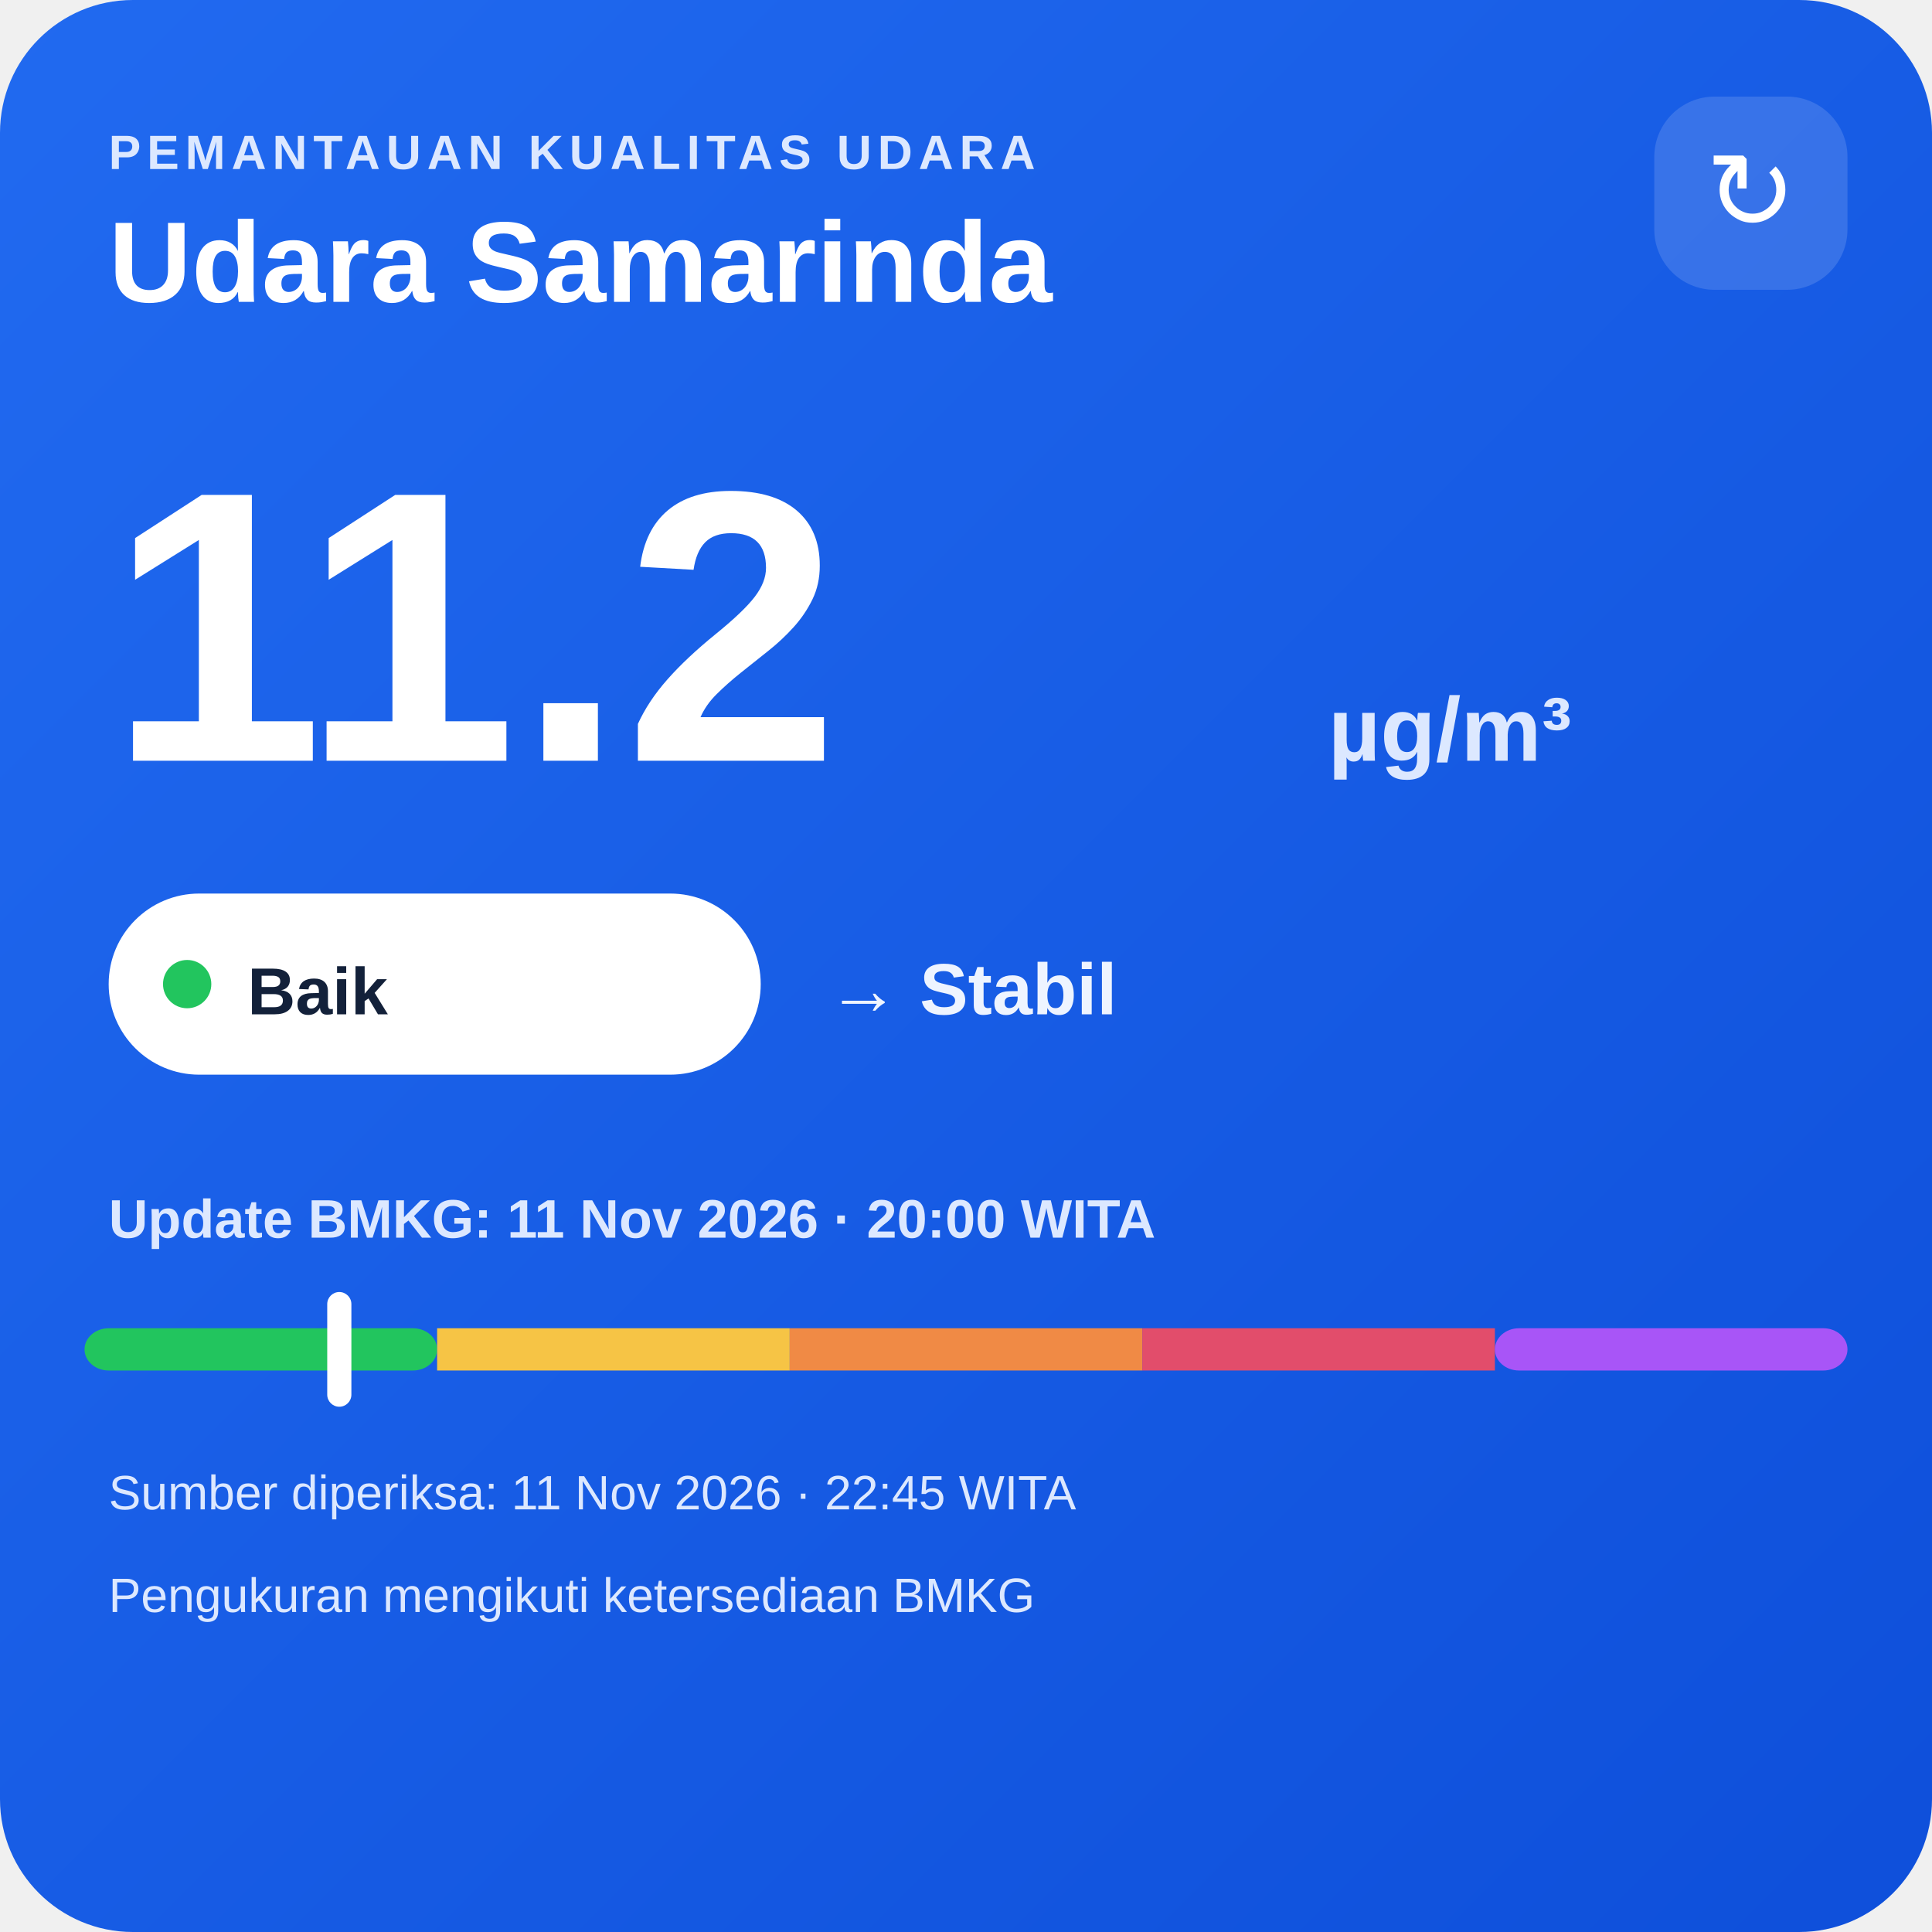
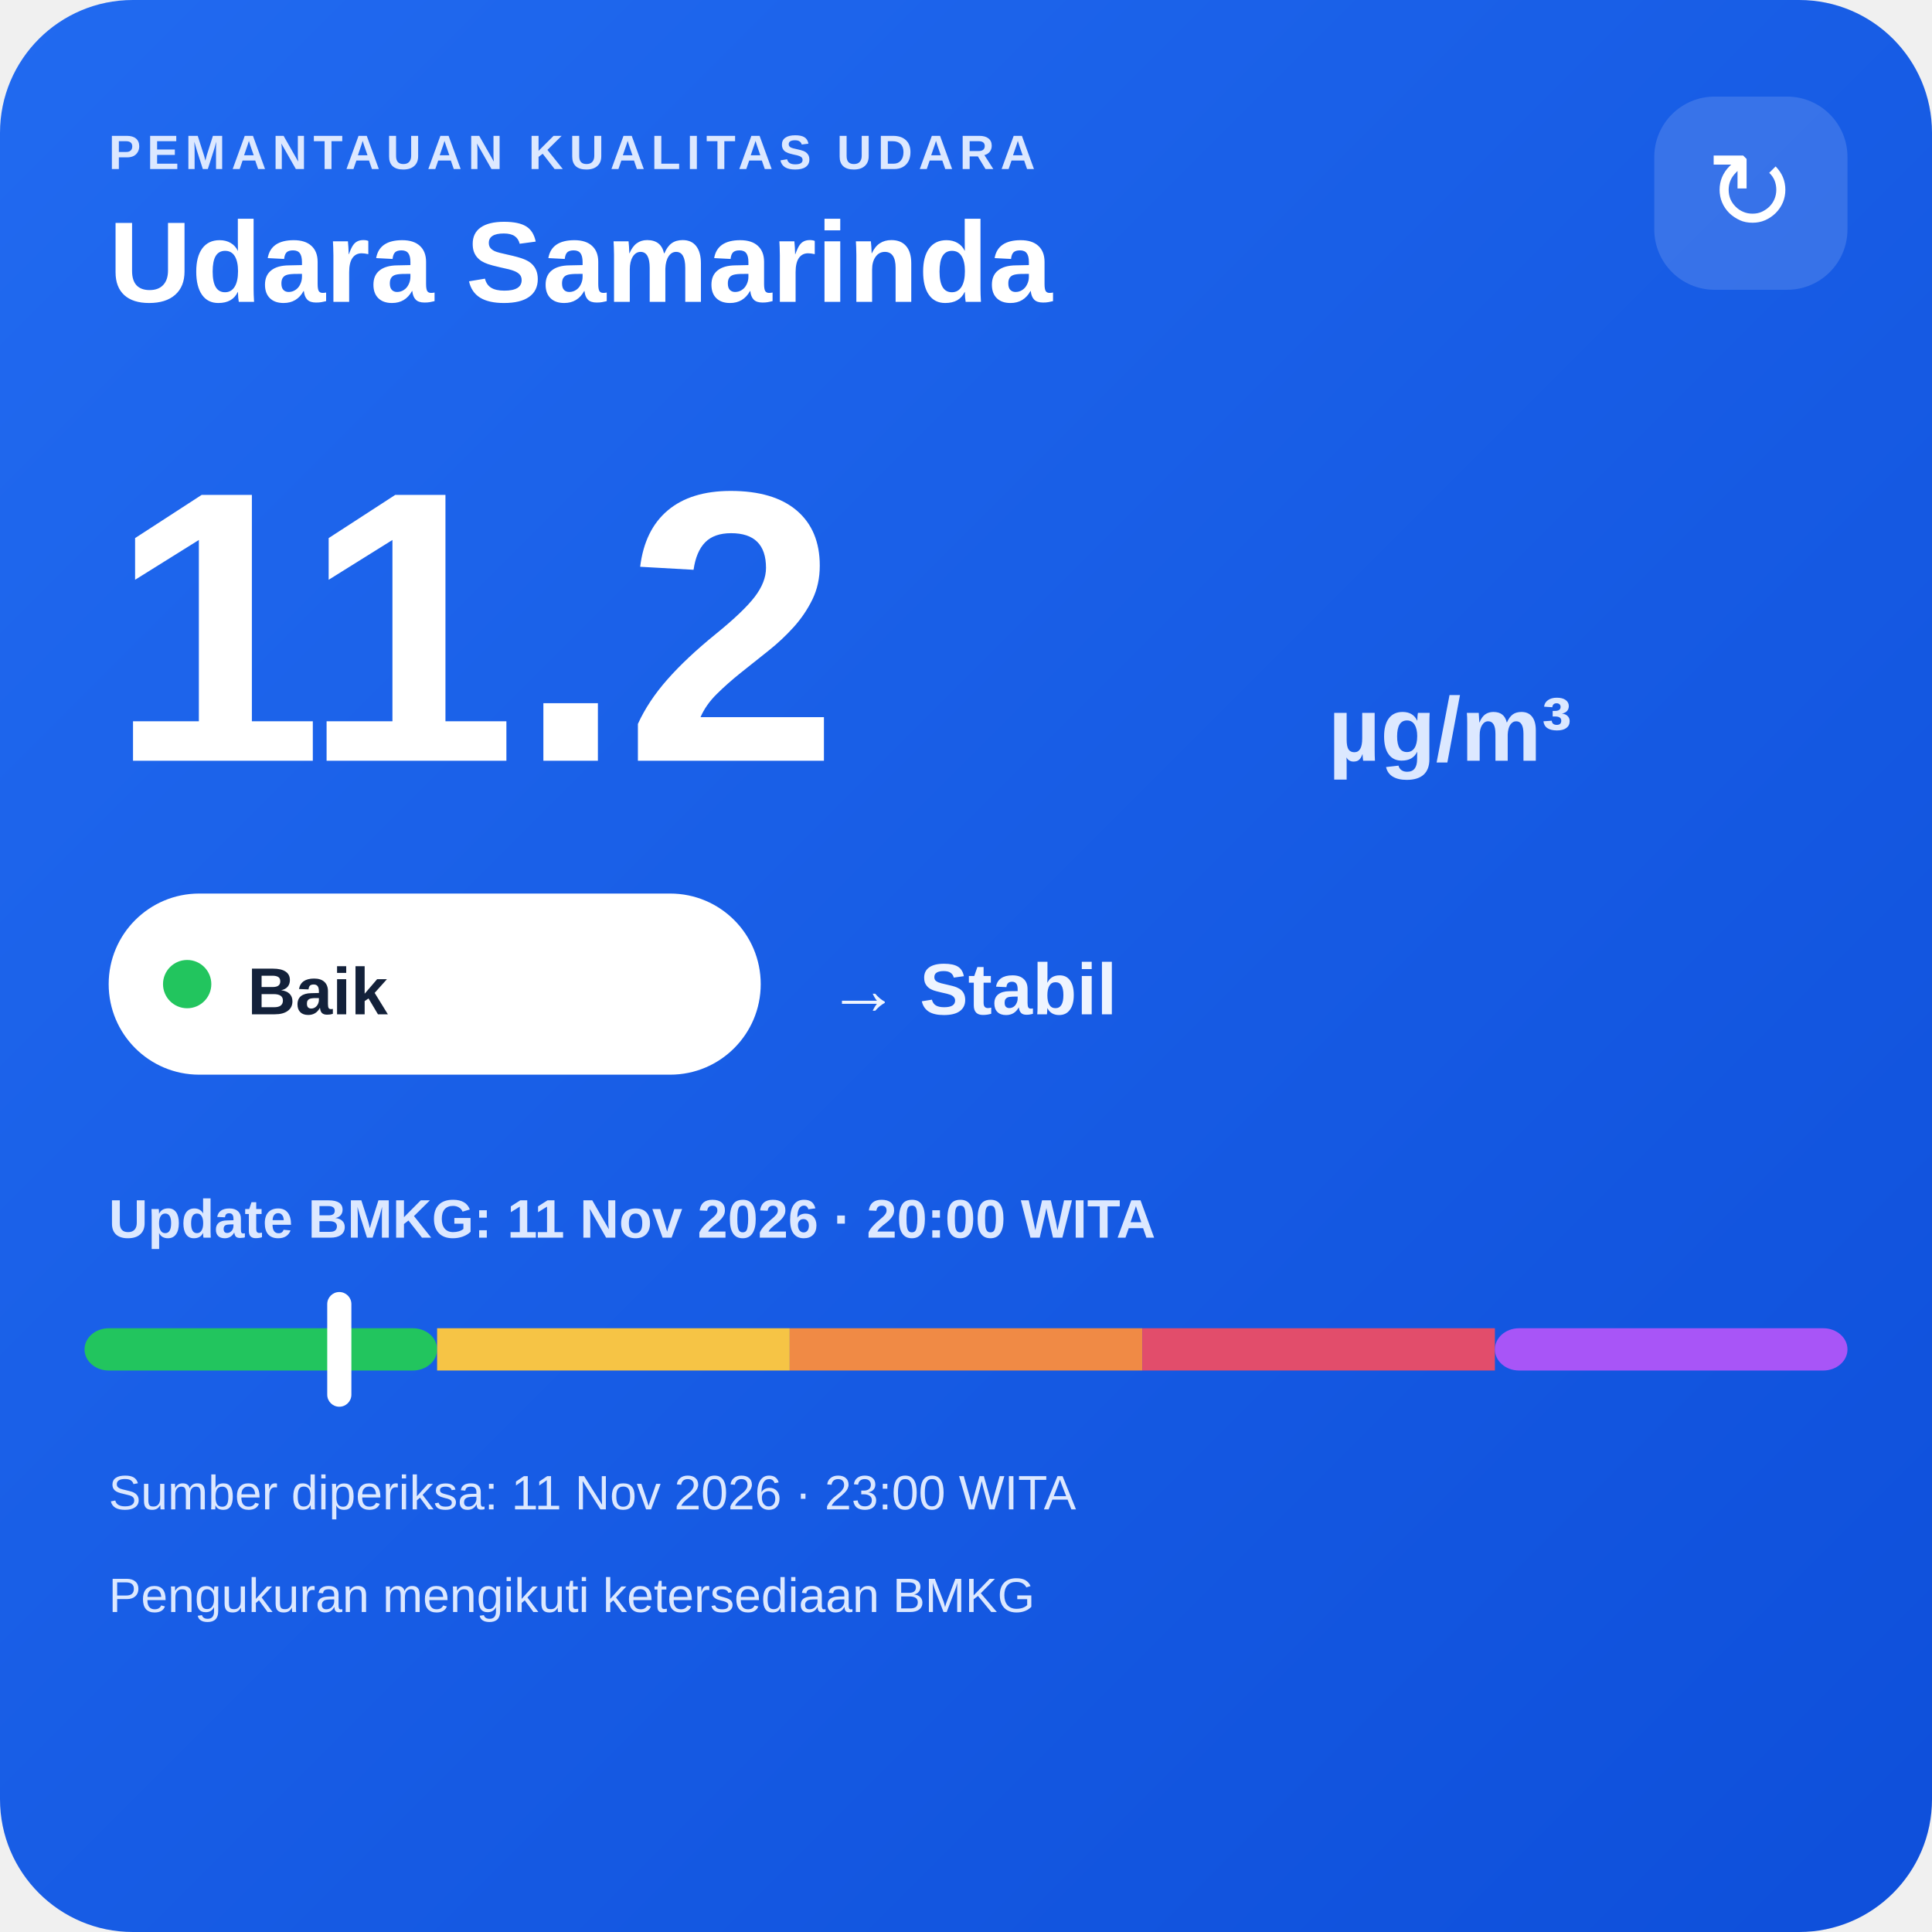
<svg xmlns="http://www.w3.org/2000/svg" width="320" height="320" viewBox="0 0 320 320">
  <defs>
    <linearGradient id="bg" x1="0" y1="0" x2="1" y2="1">
      <stop offset="0" stop-color="#216af0" />
      <stop offset="1" stop-color="#0e4fda" />
    </linearGradient>
  </defs>
  <rect width="320" height="320" rx="22" fill="url(#bg)" />
  <text x="18" y="28" fill="#dce8ff" font-family="Arial,sans-serif" font-size="8" font-weight="700" letter-spacing="1">PEMANTAUAN KUALITAS UDARA</text>
  <text x="18" y="50" fill="#ffffff" font-family="Arial,sans-serif" font-size="19" font-weight="700">Udara Samarinda</text>
  <rect x="274" y="16" width="32" height="32" rx="10" fill="#ffffff" fill-opacity=".14" />
  <text x="290" y="38" text-anchor="middle" fill="#ffffff" font-family="Arial,sans-serif" font-size="18">↻</text>
  <text x="18" y="126" fill="#ffffff" font-family="Arial,sans-serif" font-size="64" font-weight="800">11.2</text>
  <text x="220" y="126" fill="#dce8ff" font-family="Arial,sans-serif" font-size="15" font-weight="700">µg/m³</text>
  <rect x="18" y="148" width="108" height="30" rx="15" fill="#ffffff" />
  <circle cx="31" cy="163" r="4" fill="#22c55e" />
  <text x="41" y="168" fill="#13213a" font-family="Arial,sans-serif" font-size="11" font-weight="700">Baik</text>
  <text x="137" y="168" fill="#eef4ff" font-family="Arial,sans-serif" font-size="12" font-weight="700">→ Stabil</text>
  <text x="18" y="205" fill="#dce8ff" font-family="Arial,sans-serif" font-size="9" font-weight="700">Update BMKG: 11 Nov 2026 · 20:00 WITA</text>
  <rect x="14" y="220" width="58.4" height="7" rx="4" fill="#22c55e" />
  <rect x="72.4" y="220" width="58.4" height="7" fill="#f6c445" />
  <rect x="130.8" y="220" width="58.4" height="7" fill="#f08a45" />
  <rect x="189.2" y="220" width="58.4" height="7" fill="#e24d6b" />
  <rect x="247.6" y="220" width="58.4" height="7" rx="4" fill="#a855f7" />
  <rect x="54.2" y="214" width="4" height="19" rx="2" fill="#ffffff" />
-   <text x="18" y="250" fill="#dce8ff" font-family="Arial,sans-serif" font-size="8">Sumber diperiksa: 11 Nov 2026 · 22:45 WITA</text>
+   <text x="18" y="250" fill="#dce8ff" font-family="Arial,sans-serif" font-size="8">Sumber diperiksa: 11 Nov 2026 · 23:00 WITA</text>
  <text x="18" y="267" fill="#dce8ff" font-family="Arial,sans-serif" font-size="8">Pengukuran mengikuti ketersediaan BMKG</text>
</svg>
